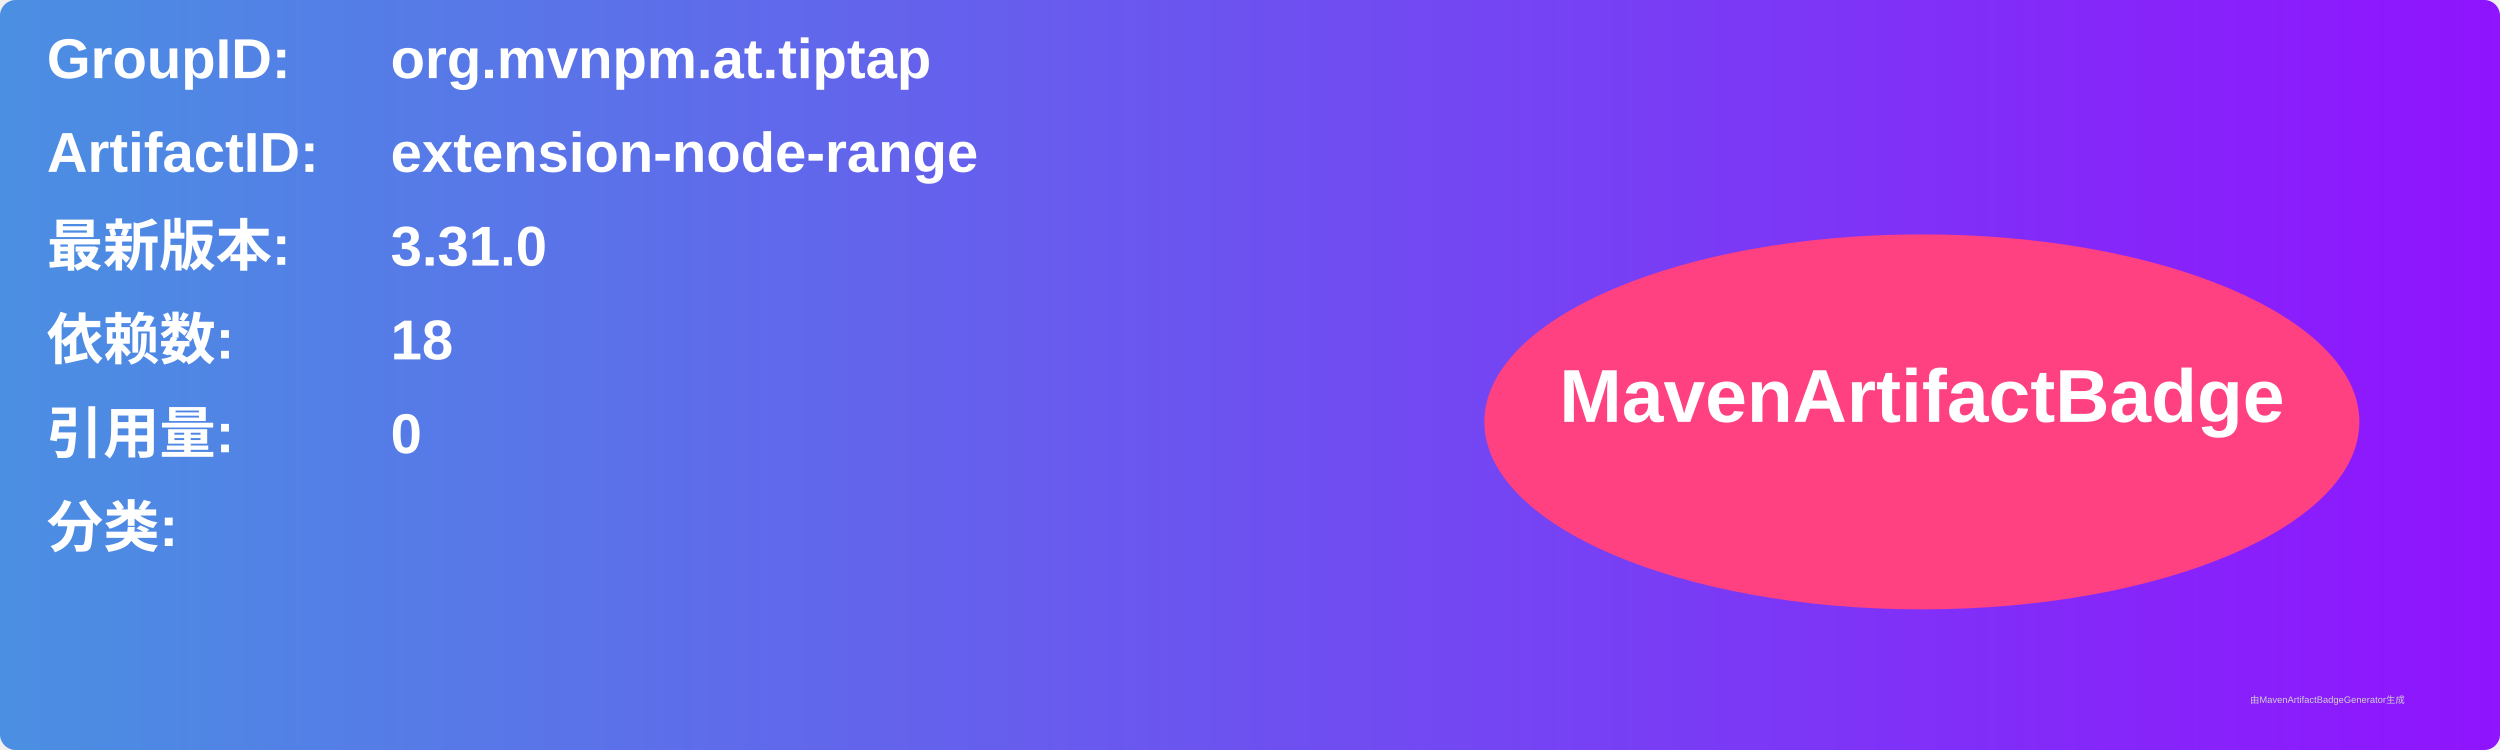
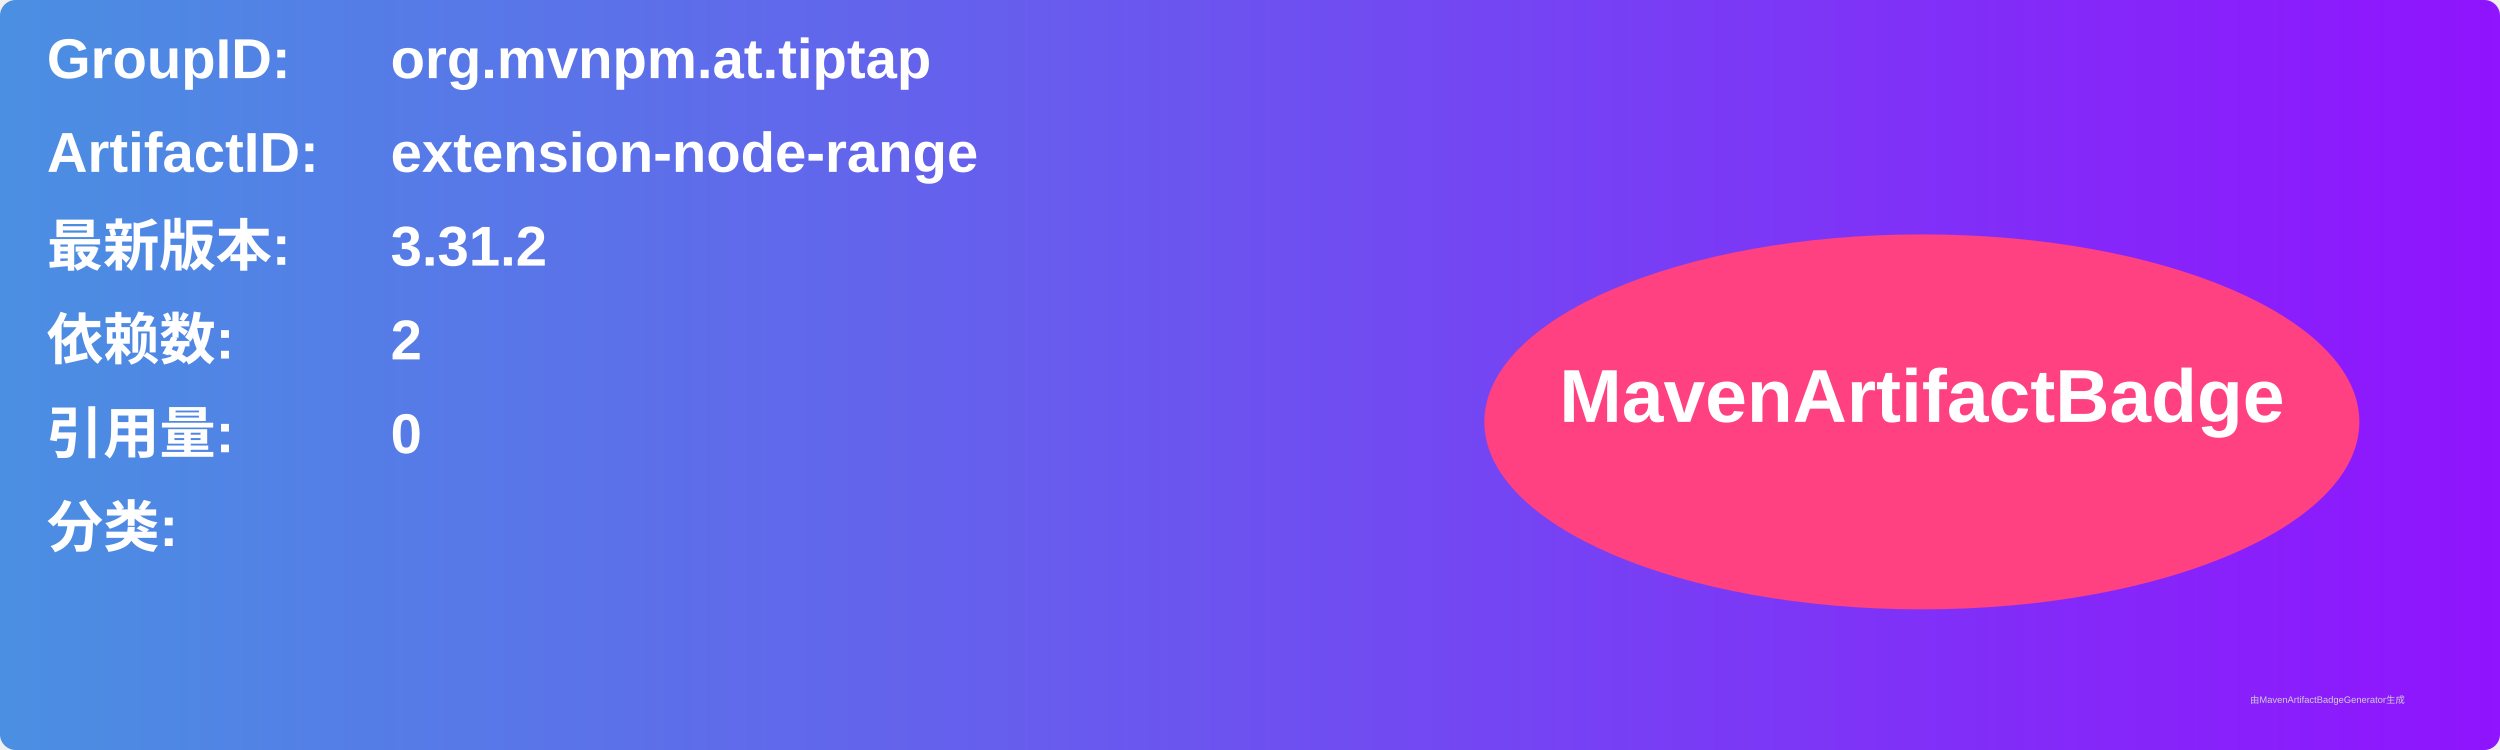
<svg xmlns="http://www.w3.org/2000/svg" width="800" height="240" viewBox="0 0 800 240">
  <linearGradient id="grad" x1="0%" y1="0%" x2="100%" y2="0%">
    <stop offset="0%" stop-color="#4a90e2" />
    <stop offset="100%" stop-color="#9013fe" />
  </linearGradient>
  <rect width="100%" height="100%" rx="5" ry="5" fill="url(#grad)" />
  <g transform="translate(15, 15)">
    <text x="0" y="10" font-family="Arial" font-size="18" fill="white" font-weight="bold" width="260">GroupID:</text>
    <text x="110" y="10" font-family="Arial" font-size="18" fill="white" font-weight="bold" width="460">org.mvnpm.at.tiptap</text>
    <text x="0" y="40" font-family="Arial" font-size="18" fill="white" font-weight="bold" width="260">ArtifactID:</text>
    <text x="110" y="40" font-family="Arial" font-size="18" fill="white" font-weight="bold" width="460">extension-node-range</text>
    <text x="0" y="70" font-family="Arial" font-size="18" fill="white" font-weight="bold">最新版本:</text>
    <text x="110" y="70" font-family="Arial" font-size="18" fill="white" font-weight="bold">
-       <tspan font-weight="bold">3.31.0</tspan>
+       <tspan font-weight="bold">3.31.2</tspan>
    </text>
    <text x="0" y="100" font-family="Arial" font-size="18" fill="white" font-weight="bold">依赖数: </text>
    <text x="110" y="100" font-family="Arial" font-size="18" fill="white">
-       <tspan font-weight="bold">18</tspan>
+       <tspan font-weight="bold">2</tspan>
    </text>
    <text x="0" y="130" font-family="Arial" font-size="18" fill="white" font-weight="bold">引用量: </text>
    <text x="110" y="130" font-family="Arial" font-size="18" fill="white">
      <tspan font-weight="bold">0</tspan>
    </text>
    <text x="0" y="160" font-family="Arial" font-size="18" fill="white" font-weight="bold">分类:</text>
    <text x="10" y="190" font-family="Arial" font-size="10" fill="white">
      <tspan font-weight="bold" />
    </text>
    <ellipse cx="600" cy="120" rx="140" ry="60" fill="#ff4081" />
    <text x="600" y="120" text-anchor="middle" font-family="Arial" font-size="24" fill="white" font-weight="bold">MavenArtifactBadge</text>
  </g>
  <text x="720" y="225" font-family="Arial" font-size="3" fill="#d0d0d0">由MavenArtifactBadgeGenerator生成</text>
</svg>
